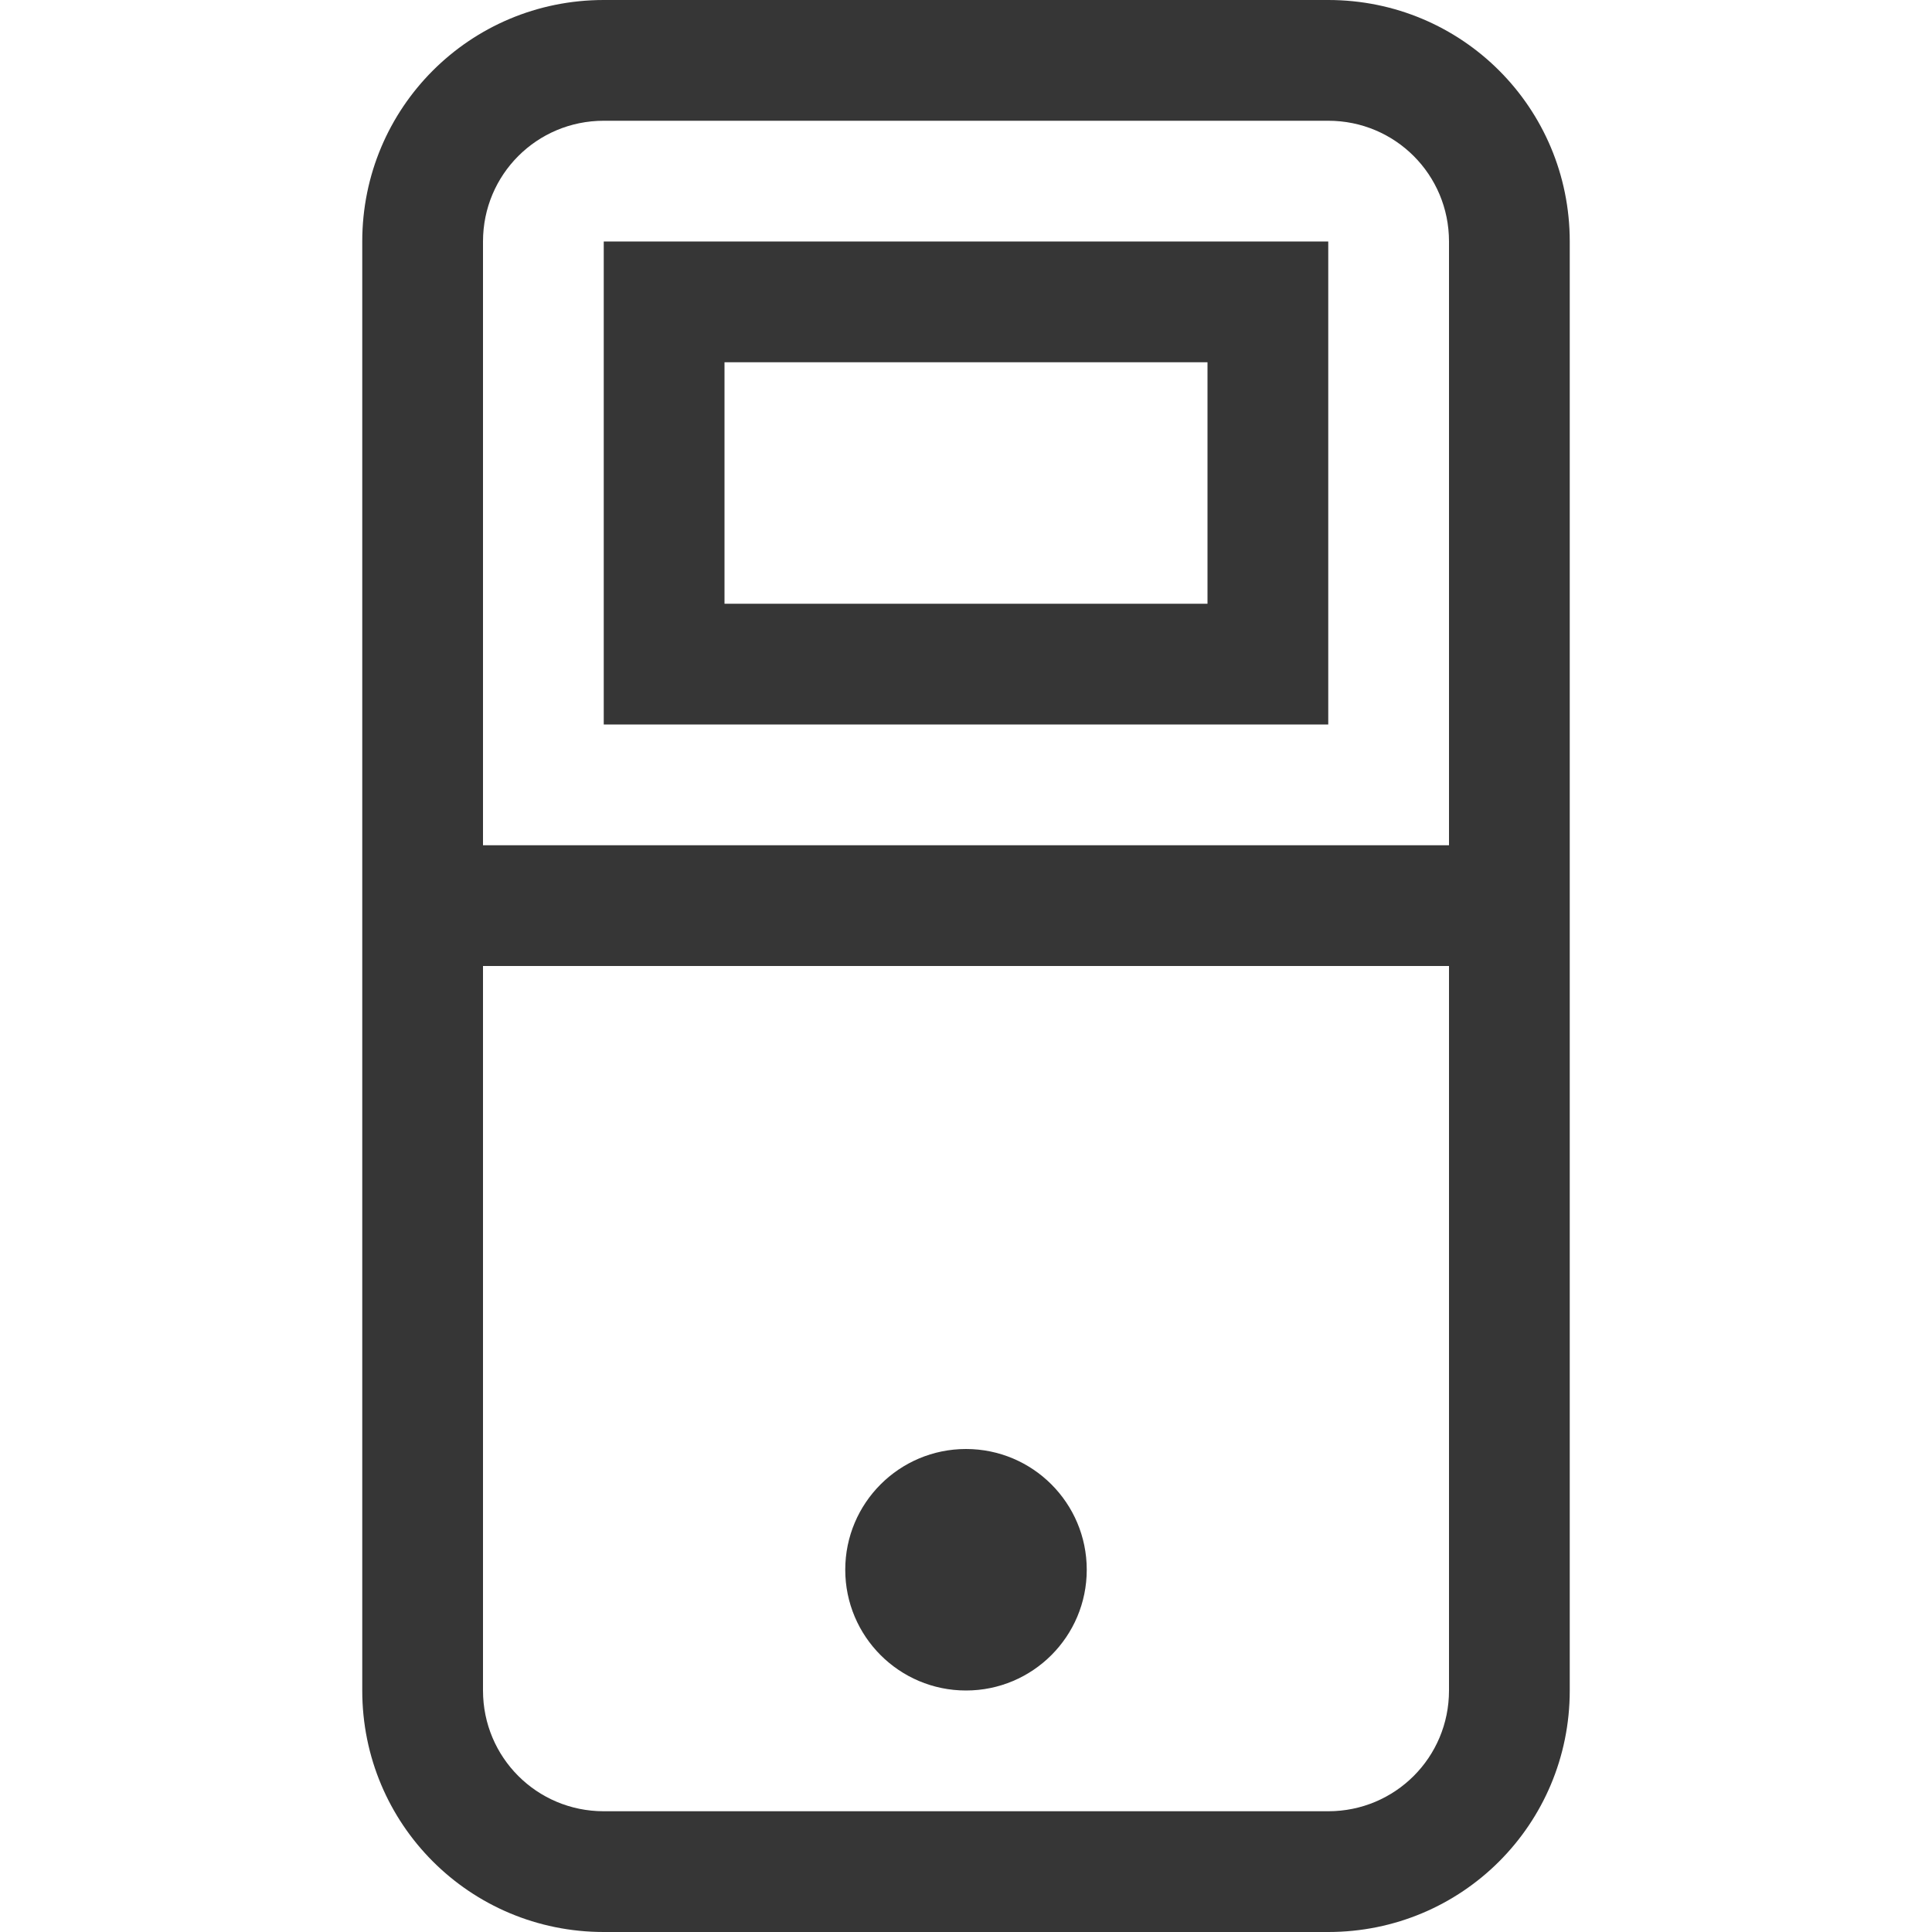
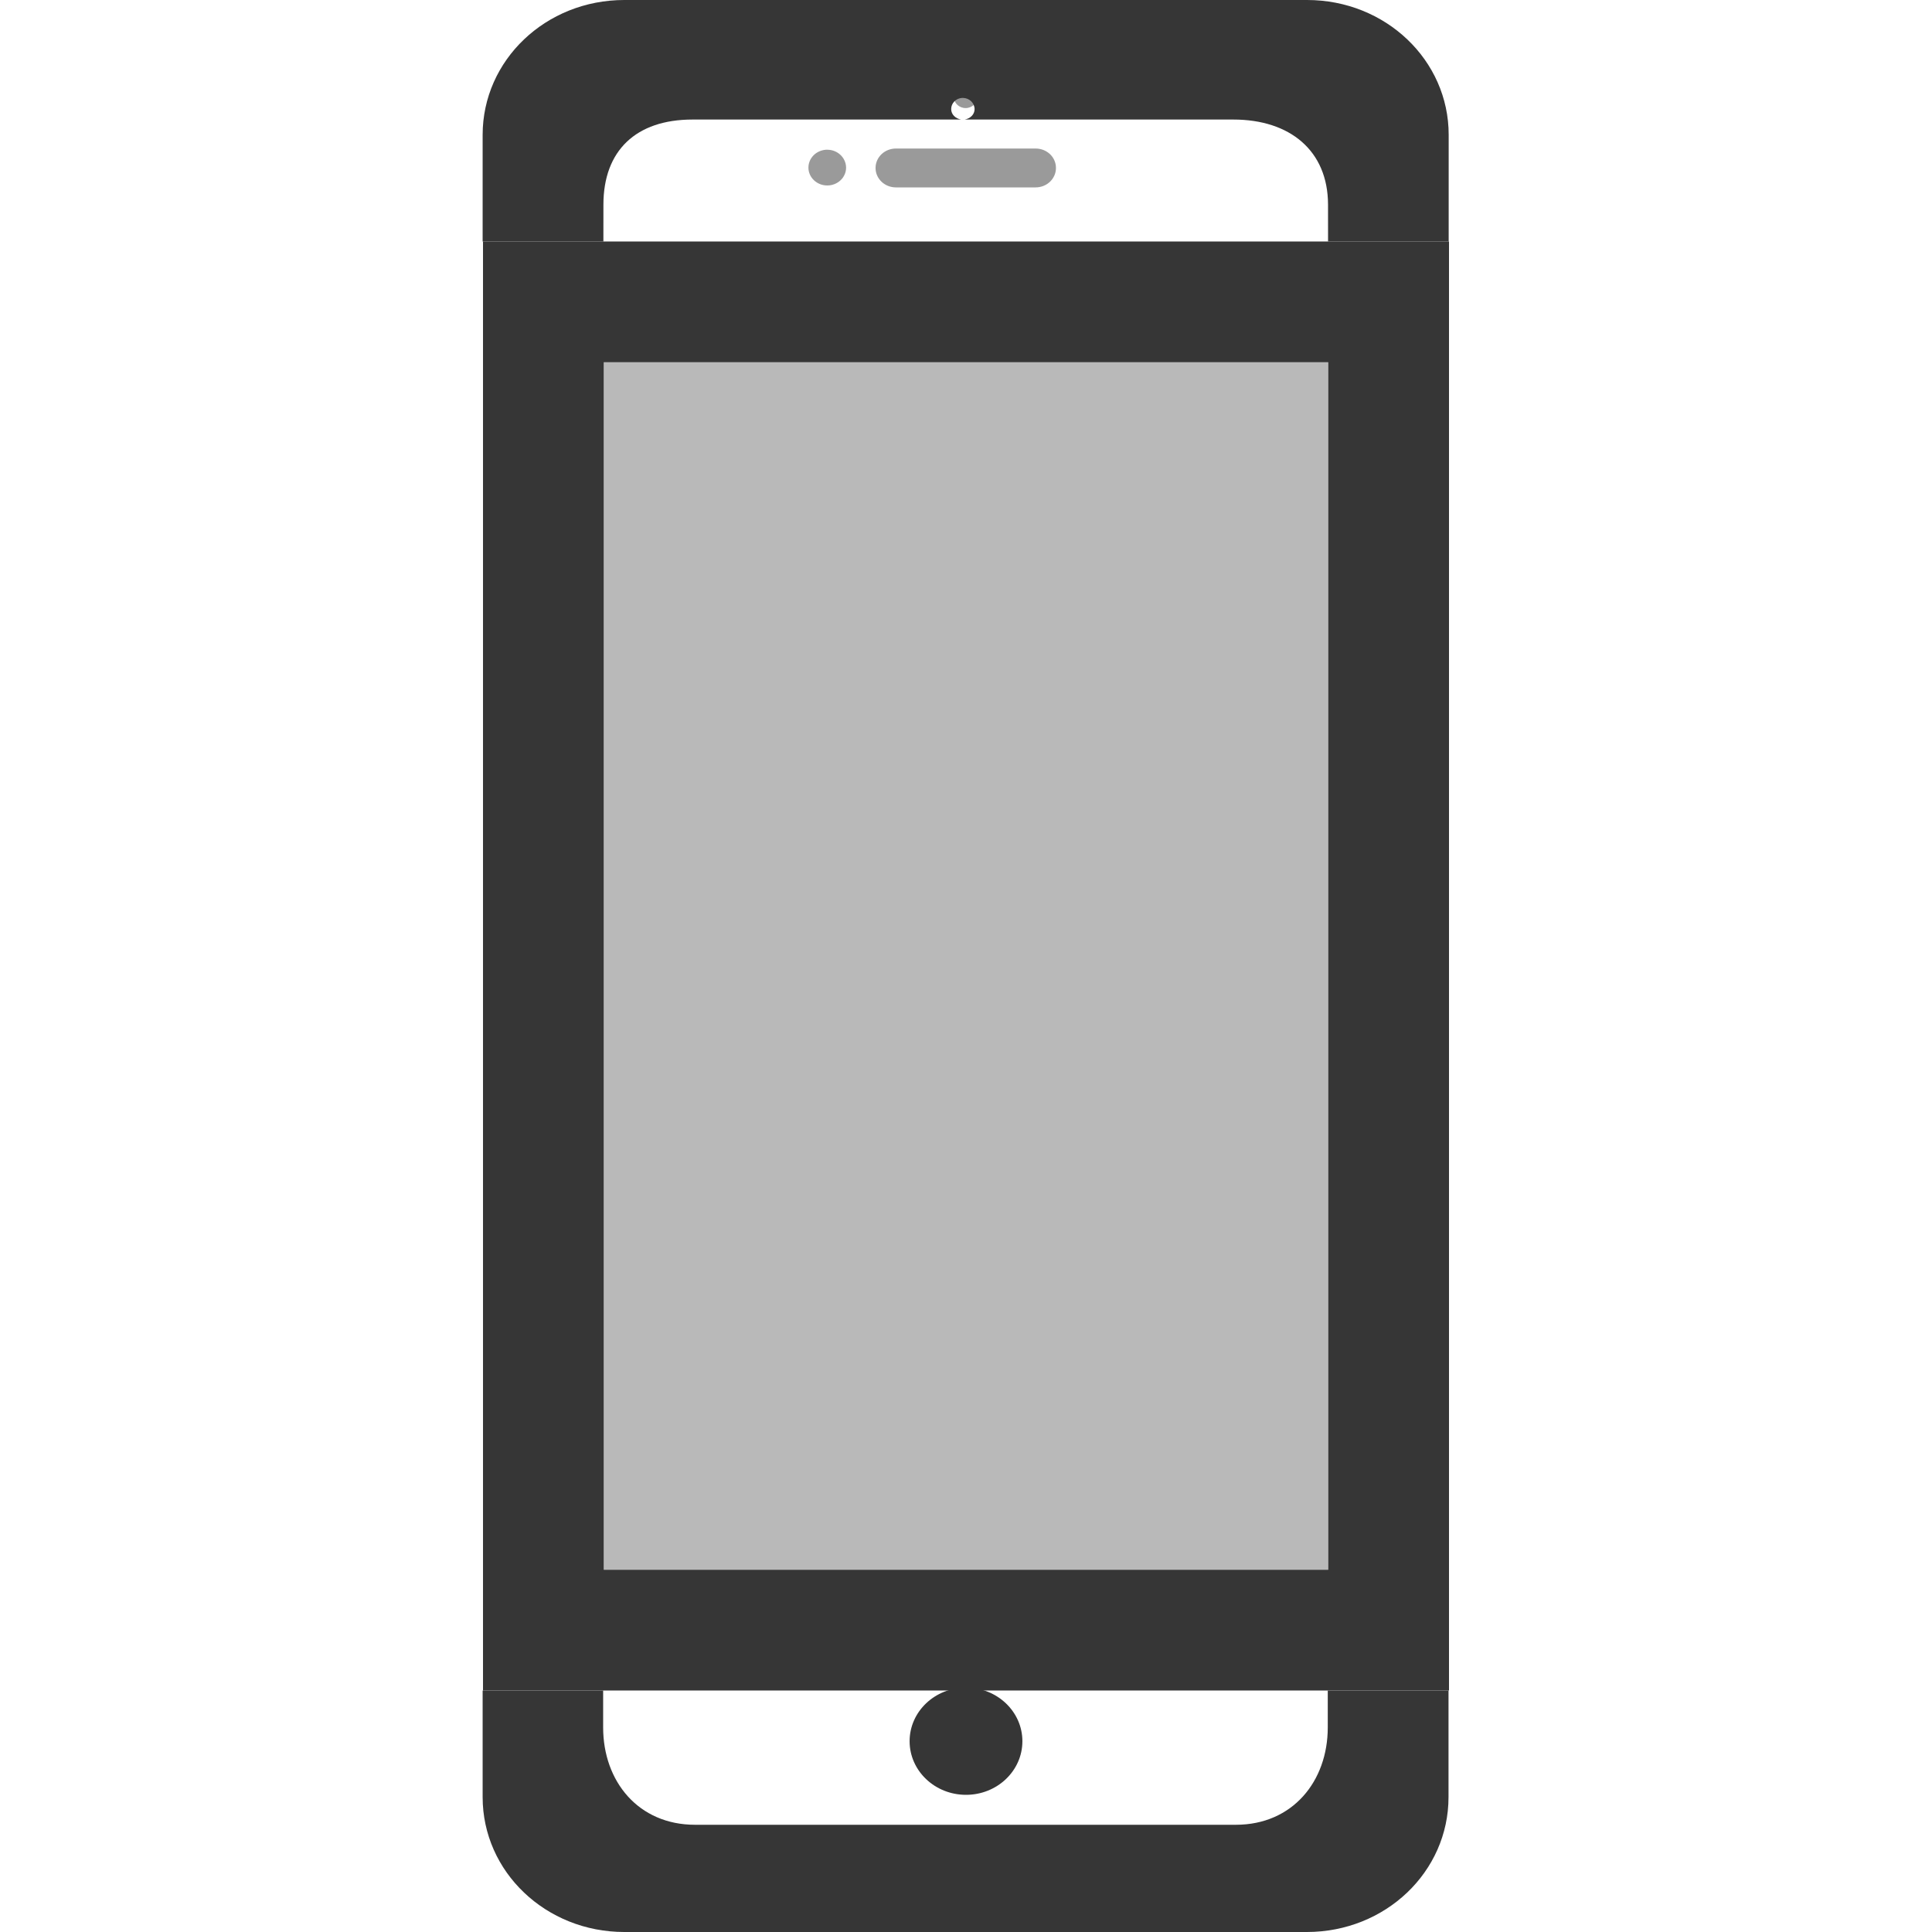
<svg xmlns="http://www.w3.org/2000/svg" width="16" height="16" version="1.1">
-   <path d="m5 0c-1.108 0-2 0.892-2 2v12c0 1.108 0.892 2 2 2h6c1.108 0 2-0.892 2-2v-12c0-1.108-0.892-2-2-2h-6zm0 1h6c0.554 0 1 0.446 1 1v12c0 0.554-0.446 1-1 1h-6c-0.554 0-1-0.446-1-1v-12c0-0.554 0.446-1 1-1z" fill="#363636" stroke-linecap="round" stroke-linejoin="round" stroke-width="2.39" style="paint-order:stroke fill markers" />
-   <circle cx="8" cy="13" r="1" fill="#363636" stroke-linecap="round" stroke-linejoin="round" stroke-width="2" style="paint-order:stroke fill markers" />
-   <rect x="4" y="7" width="8" height="1" rx="0" ry="0" fill="#363636" stroke-linecap="round" stroke-linejoin="round" stroke-width="2" style="paint-order:stroke fill markers" />
-   <path d="m5 2v4h6v-4h-6zm1 1h4v2h-4v-2z" fill="#363636" stroke-linecap="round" stroke-linejoin="round" stroke-width="2" style="paint-order:stroke fill markers" />
+   <g fill="#363636">
+     <g transform="translate(-442,-176)">
+       <path d="m449.99 176.71h9.3e-4c2e-3 -6e-5 4e-3 -6e-5 6e-3 0 0.053 2.6e-4 0.096 0.041 0.097 0.092 2.1e-4 0.051-0.043 0.093-0.097 0.093-0.054 2.1e-4 -0.098-0.042-0.098-0.093 1.3e-4 -0.049 0.04-0.089 0.09-0.092z" opacity=".5" />
+       <path d="m449.42 177.23h1.156c0.094 0 0.169 0.071 0.169 0.161 0 0.089-0.075 0.161-0.169 0.161h-1.156c-0.094 0-0.169-0.072-0.169-0.161 0-0.089 0.075-0.161 0.169-0.161z" opacity=".5" />
+       <path d="m448.84 177.24c4e-3 -1.2e-4 7e-3 -1.2e-4 0.011 0 0.086-6e-5 0.155 0.066 0.156 0.148 7e-5 0.082-0.07 0.148-0.156 0.148-0.086 6e-5 -0.156-0.066-0.156-0.148 2.2e-4 -0.078 0.063-0.142 0.145-0.148z" opacity=".5" />
+       <path d="m447.17 176c-0.65 0-1.173 0.498-1.173 1.117v0.883h1l2.4e-4 -0.306c3.5e-4 -0.446 0.269-0.704 0.738-0.704h2.224c-0.045-8e-3 -0.082-0.041-0.082-0.087 1.4e-4 -0.049 0.04-0.089 0.09-0.092h9.3e-4c2e-3 -6e-5 4e-3 -6e-5 6e-3 0 0.053 2.6e-4 0.096 0.041 0.097 0.092 1.7e-4 0.046-0.037 0.079-0.082 0.087h2.225c0.469 0 0.783 0.258 0.784 0.704l1.7e-4 0.306h0.999v-0.883c3.4e-4 -0.619-0.523-1.117-1.173-1.117zm-1.173 14v0.883c0 0.619 0.524 1.117 1.173 1.117h5.653c0.65 0 1.173-0.498 1.173-1.117v-0.883h-1v0.306c0 0.446-0.292 0.806-0.761 0.806h-4.479c-0.469 0-0.761-0.359-0.761-0.806v-0.306z" />
+     </g>
+     <ellipse cx="8" cy="14.42" rx=".467" ry=".444" />
+     <path d="m4 2v12h8v-12h-7.066zm1 1h6v10h-6z" />
+     <path d="m11 3v10h-6v-10z" opacity=".35" />
+   </g>
</svg>
